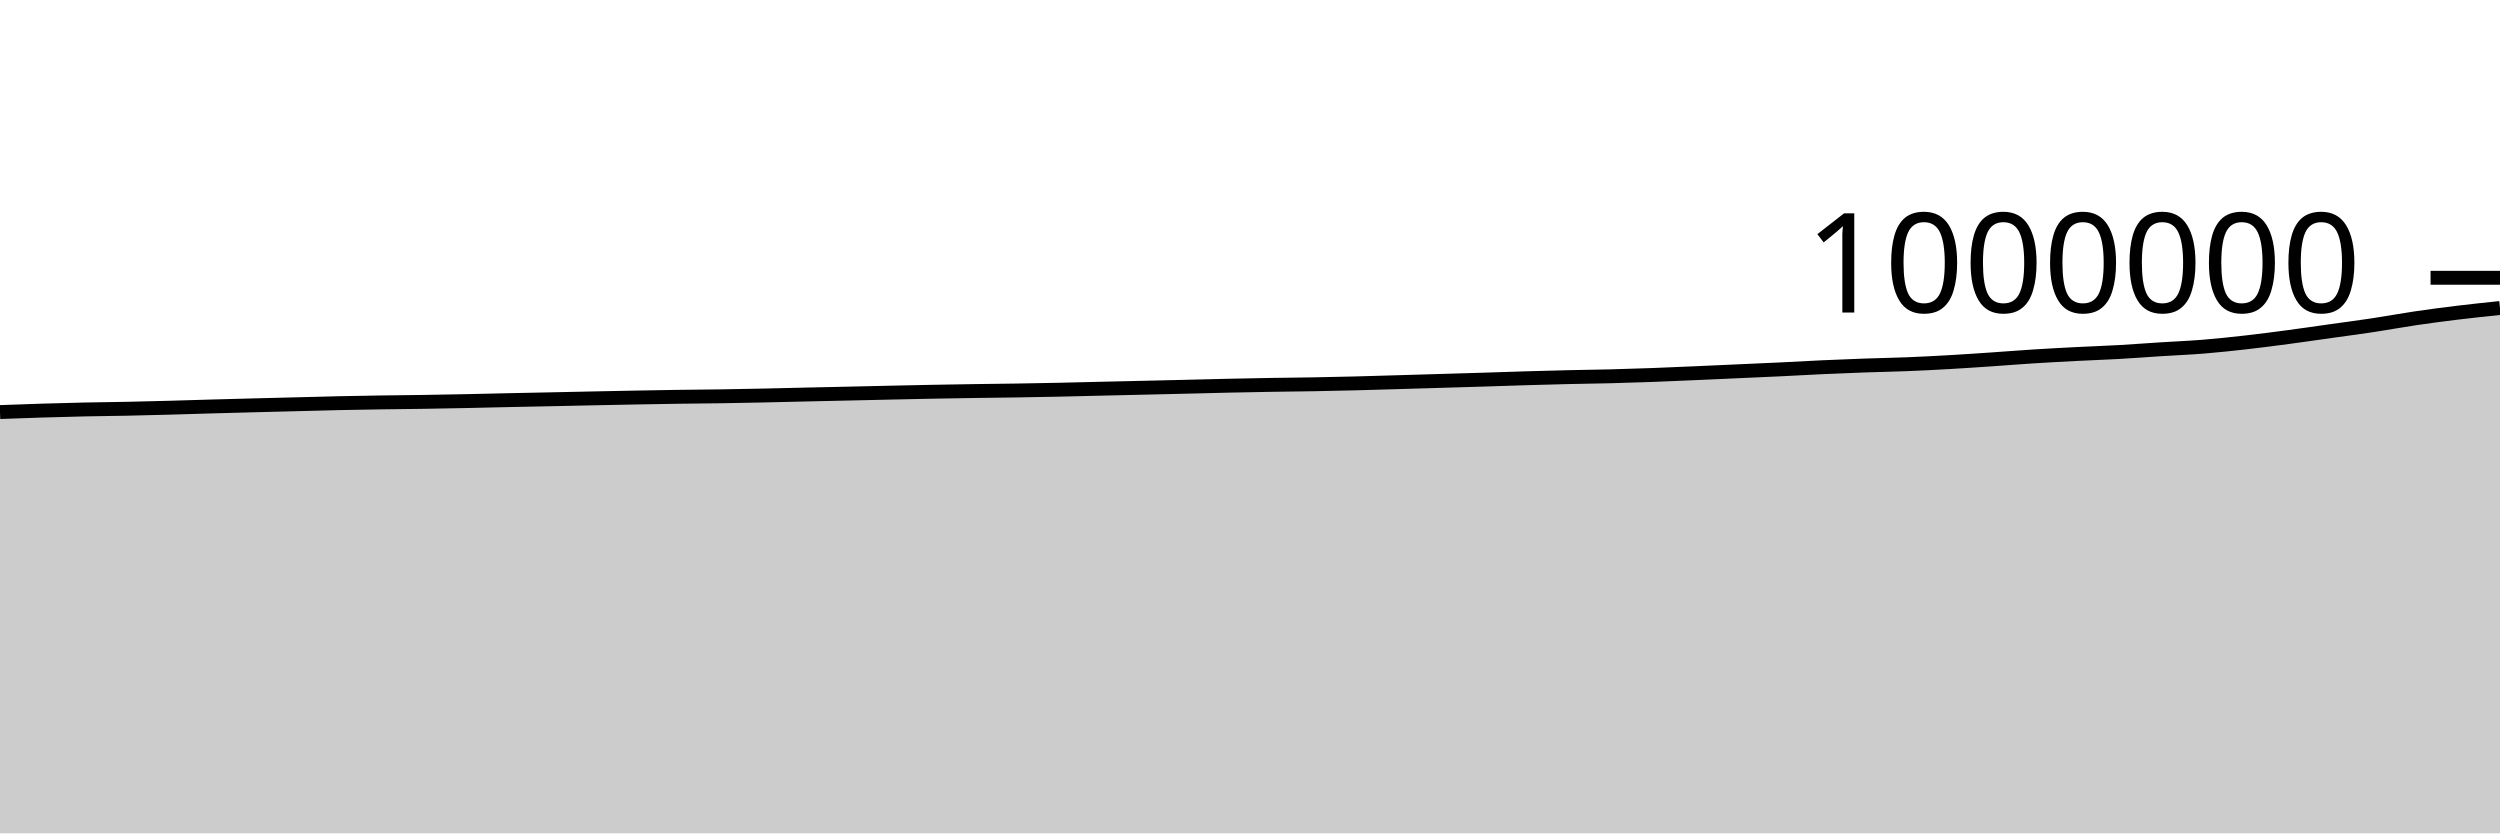
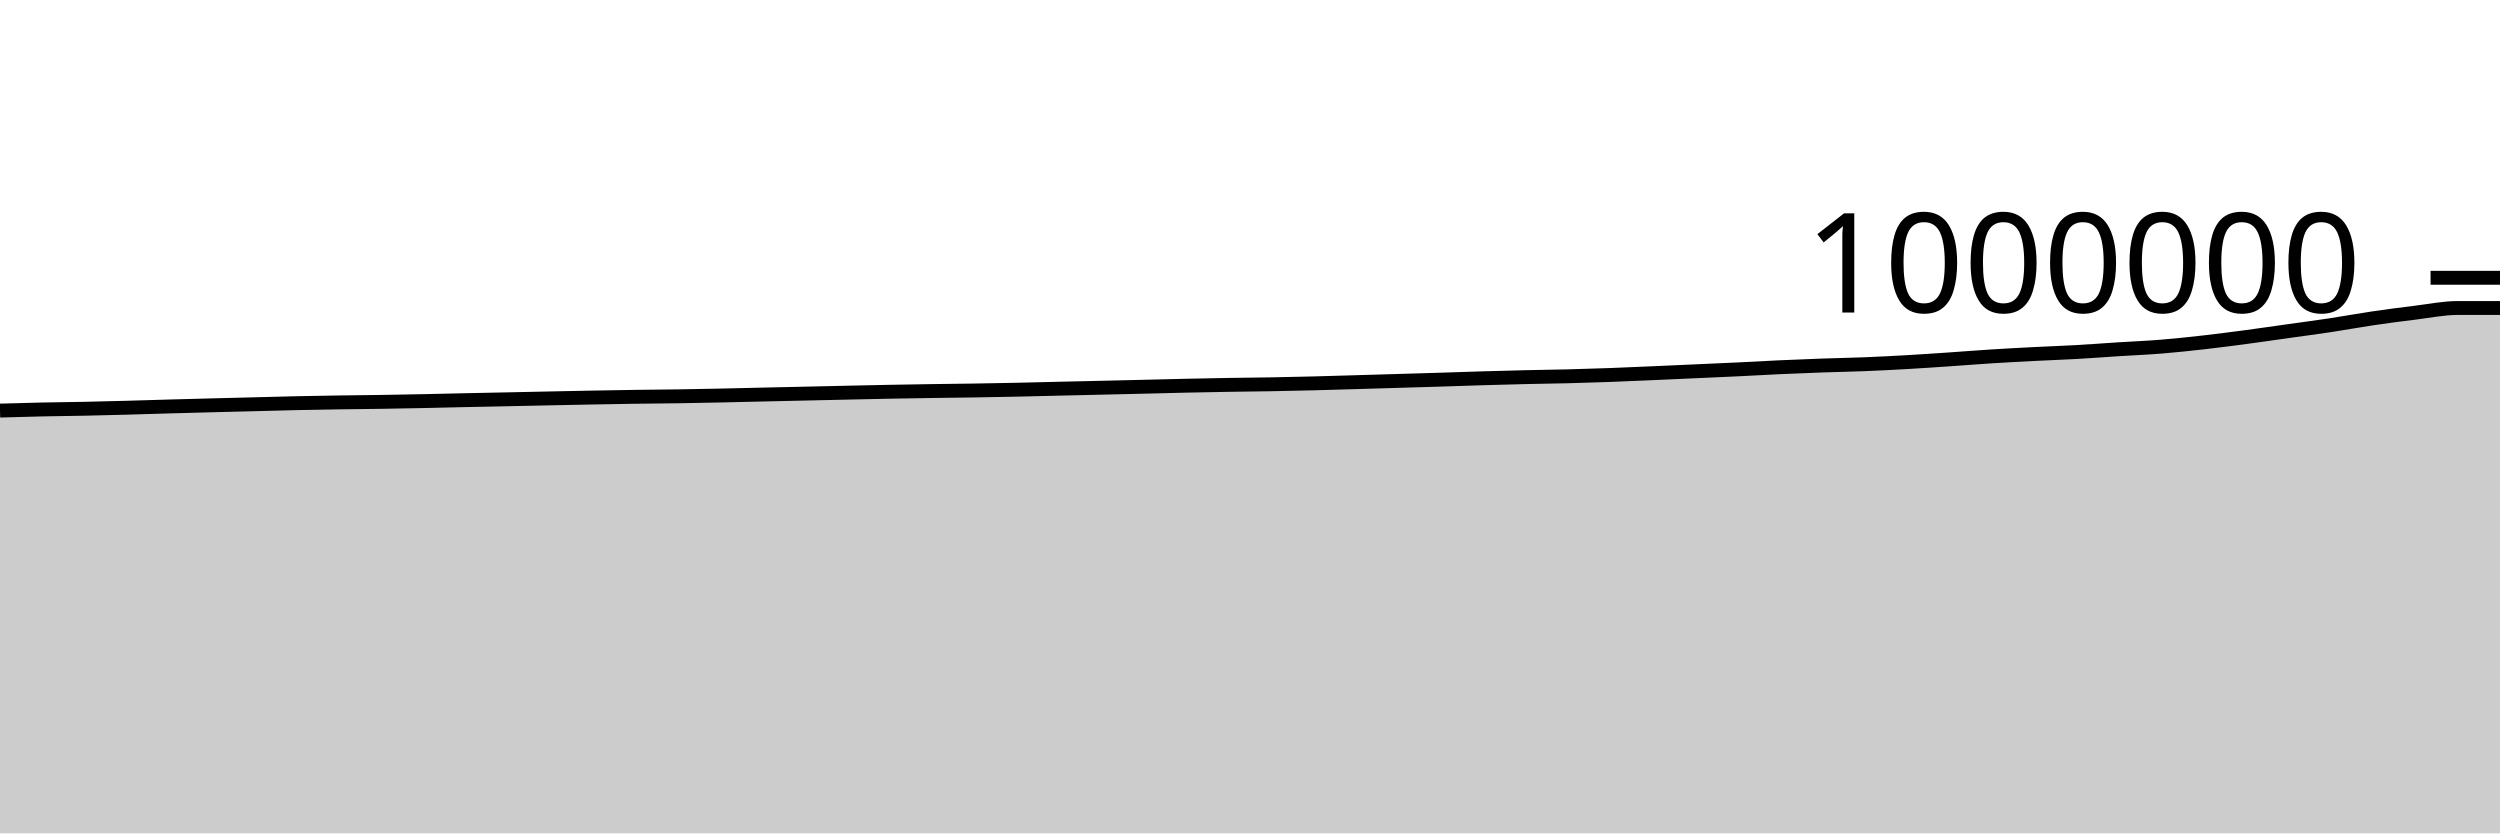
<svg xmlns="http://www.w3.org/2000/svg" viewBox="0 0 180 60">
  <g transform="translate(0,20)">
-     <path class="area" fill="rgba(0, 0, 0, 0.2)" d="M0,9.668C1.017,9.631,2.034,9.593,3.051,9.562C4.068,9.531,5.085,9.503,6.102,9.481C7.119,9.459,8.136,9.451,9.153,9.43C10.169,9.409,11.186,9.382,12.203,9.355C13.22,9.327,14.237,9.294,15.254,9.265C16.271,9.237,17.288,9.21,18.305,9.183C19.322,9.157,20.339,9.132,21.356,9.106C22.373,9.08,23.39,9.05,24.407,9.028C25.424,9.006,26.441,8.988,27.458,8.973C28.475,8.957,29.492,8.951,30.508,8.935C31.525,8.92,32.542,8.899,33.559,8.879C34.576,8.858,35.593,8.832,36.61,8.81C37.627,8.788,38.644,8.769,39.661,8.748C40.678,8.727,41.695,8.704,42.712,8.683C43.729,8.662,44.746,8.641,45.763,8.622C46.78,8.603,47.797,8.585,48.814,8.57C49.831,8.555,50.847,8.551,51.864,8.535C52.881,8.52,53.898,8.499,54.915,8.478C55.932,8.456,56.949,8.43,57.966,8.407C58.983,8.384,60,8.362,61.017,8.34C62.034,8.317,63.051,8.294,64.068,8.271C65.085,8.249,66.102,8.225,67.119,8.206C68.136,8.186,69.153,8.17,70.169,8.155C71.186,8.139,72.203,8.13,73.22,8.115C74.237,8.099,75.254,8.081,76.271,8.059C77.288,8.038,78.305,8.01,79.322,7.986C80.339,7.963,81.356,7.94,82.373,7.916C83.39,7.893,84.407,7.87,85.424,7.845C86.441,7.821,87.458,7.792,88.475,7.77C89.492,7.748,90.508,7.727,91.525,7.711C92.542,7.694,93.559,7.687,94.576,7.669C95.593,7.651,96.61,7.628,97.627,7.603C98.644,7.577,99.661,7.544,100.678,7.515C101.695,7.485,102.712,7.455,103.729,7.425C104.746,7.395,105.763,7.366,106.78,7.334C107.797,7.302,108.814,7.266,109.831,7.236C110.847,7.206,111.864,7.178,112.881,7.154C113.898,7.131,114.915,7.12,115.932,7.094C116.949,7.068,117.966,7.036,118.983,6.999C120,6.961,121.017,6.915,122.034,6.871C123.051,6.827,124.068,6.78,125.085,6.734C126.102,6.688,127.119,6.645,128.136,6.597C129.153,6.548,130.169,6.488,131.186,6.441C132.203,6.394,133.22,6.353,134.237,6.317C135.254,6.281,136.271,6.264,137.288,6.224C138.305,6.183,139.322,6.131,140.339,6.073C141.356,6.015,142.373,5.945,143.39,5.876C144.407,5.807,145.424,5.724,146.441,5.66C147.458,5.596,148.475,5.542,149.492,5.49C150.508,5.438,151.525,5.404,152.542,5.347C153.559,5.29,154.576,5.211,155.593,5.146C156.61,5.081,157.627,5.041,158.644,4.959C159.661,4.876,160.678,4.768,161.695,4.653C162.712,4.539,163.729,4.405,164.746,4.27C165.763,4.135,166.78,3.985,167.797,3.842C168.814,3.699,169.831,3.567,170.847,3.413C171.864,3.259,172.881,3.069,173.898,2.919C174.915,2.769,175.932,2.636,176.949,2.512C177.966,2.388,178.983,2.282,180,2.176L180,40C178.983,40,177.966,40,176.949,40C175.932,40,174.915,40,173.898,40C172.881,40,171.864,40,170.847,40C169.831,40,168.814,40,167.797,40C166.78,40,165.763,40,164.746,40C163.729,40,162.712,40,161.695,40C160.678,40,159.661,40,158.644,40C157.627,40,156.61,40,155.593,40C154.576,40,153.559,40,152.542,40C151.525,40,150.508,40,149.492,40C148.475,40,147.458,40,146.441,40C145.424,40,144.407,40,143.39,40C142.373,40,141.356,40,140.339,40C139.322,40,138.305,40,137.288,40C136.271,40,135.254,40,134.237,40C133.22,40,132.203,40,131.186,40C130.169,40,129.153,40,128.136,40C127.119,40,126.102,40,125.085,40C124.068,40,123.051,40,122.034,40C121.017,40,120,40,118.983,40C117.966,40,116.949,40,115.932,40C114.915,40,113.898,40,112.881,40C111.864,40,110.847,40,109.831,40C108.814,40,107.797,40,106.78,40C105.763,40,104.746,40,103.729,40C102.712,40,101.695,40,100.678,40C99.661,40,98.644,40,97.627,40C96.61,40,95.593,40,94.576,40C93.559,40,92.542,40,91.525,40C90.508,40,89.492,40,88.475,40C87.458,40,86.441,40,85.424,40C84.407,40,83.39,40,82.373,40C81.356,40,80.339,40,79.322,40C78.305,40,77.288,40,76.271,40C75.254,40,74.237,40,73.22,40C72.203,40,71.186,40,70.169,40C69.153,40,68.136,40,67.119,40C66.102,40,65.085,40,64.068,40C63.051,40,62.034,40,61.017,40C60,40,58.983,40,57.966,40C56.949,40,55.932,40,54.915,40C53.898,40,52.881,40,51.864,40C50.847,40,49.831,40,48.814,40C47.797,40,46.78,40,45.763,40C44.746,40,43.729,40,42.712,40C41.695,40,40.678,40,39.661,40C38.644,40,37.627,40,36.61,40C35.593,40,34.576,40,33.559,40C32.542,40,31.525,40,30.508,40C29.492,40,28.475,40,27.458,40C26.441,40,25.424,40,24.407,40C23.39,40,22.373,40,21.356,40C20.339,40,19.322,40,18.305,40C17.288,40,16.271,40,15.254,40C14.237,40,13.22,40,12.203,40C11.186,40,10.169,40,9.153,40C8.136,40,7.119,40,6.102,40C5.085,40,4.068,40,3.051,40C2.034,40,1.017,40,0,40Z" />
-     <path class="line" stroke="black" fill="none" d="M0,9.668C1.017,9.631,2.034,9.593,3.051,9.562C4.068,9.531,5.085,9.503,6.102,9.481C7.119,9.459,8.136,9.451,9.153,9.43C10.169,9.409,11.186,9.382,12.203,9.355C13.22,9.327,14.237,9.294,15.254,9.265C16.271,9.237,17.288,9.21,18.305,9.183C19.322,9.157,20.339,9.132,21.356,9.106C22.373,9.08,23.39,9.05,24.407,9.028C25.424,9.006,26.441,8.988,27.458,8.973C28.475,8.957,29.492,8.951,30.508,8.935C31.525,8.92,32.542,8.899,33.559,8.879C34.576,8.858,35.593,8.832,36.61,8.81C37.627,8.788,38.644,8.769,39.661,8.748C40.678,8.727,41.695,8.704,42.712,8.683C43.729,8.662,44.746,8.641,45.763,8.622C46.78,8.603,47.797,8.585,48.814,8.57C49.831,8.555,50.847,8.551,51.864,8.535C52.881,8.52,53.898,8.499,54.915,8.478C55.932,8.456,56.949,8.43,57.966,8.407C58.983,8.384,60,8.362,61.017,8.34C62.034,8.317,63.051,8.294,64.068,8.271C65.085,8.249,66.102,8.225,67.119,8.206C68.136,8.186,69.153,8.17,70.169,8.155C71.186,8.139,72.203,8.13,73.22,8.115C74.237,8.099,75.254,8.081,76.271,8.059C77.288,8.038,78.305,8.01,79.322,7.986C80.339,7.963,81.356,7.94,82.373,7.916C83.39,7.893,84.407,7.87,85.424,7.845C86.441,7.821,87.458,7.792,88.475,7.77C89.492,7.748,90.508,7.727,91.525,7.711C92.542,7.694,93.559,7.687,94.576,7.669C95.593,7.651,96.61,7.628,97.627,7.603C98.644,7.577,99.661,7.544,100.678,7.515C101.695,7.485,102.712,7.455,103.729,7.425C104.746,7.395,105.763,7.366,106.78,7.334C107.797,7.302,108.814,7.266,109.831,7.236C110.847,7.206,111.864,7.178,112.881,7.154C113.898,7.131,114.915,7.12,115.932,7.094C116.949,7.068,117.966,7.036,118.983,6.999C120,6.961,121.017,6.915,122.034,6.871C123.051,6.827,124.068,6.78,125.085,6.734C126.102,6.688,127.119,6.645,128.136,6.597C129.153,6.548,130.169,6.488,131.186,6.441C132.203,6.394,133.22,6.353,134.237,6.317C135.254,6.281,136.271,6.264,137.288,6.224C138.305,6.183,139.322,6.131,140.339,6.073C141.356,6.015,142.373,5.945,143.39,5.876C144.407,5.807,145.424,5.724,146.441,5.66C147.458,5.596,148.475,5.542,149.492,5.49C150.508,5.438,151.525,5.404,152.542,5.347C153.559,5.29,154.576,5.211,155.593,5.146C156.61,5.081,157.627,5.041,158.644,4.959C159.661,4.876,160.678,4.768,161.695,4.653C162.712,4.539,163.729,4.405,164.746,4.27C165.763,4.135,166.78,3.985,167.797,3.842C168.814,3.699,169.831,3.567,170.847,3.413C171.864,3.259,172.881,3.069,173.898,2.919C174.915,2.769,175.932,2.636,176.949,2.512C177.966,2.388,178.983,2.282,180,2.176" />
+     <path class="area" fill="rgba(0, 0, 0, 0.2)" d="M0,9.562C1.017,9.533,2.034,9.503,3.051,9.481C4.068,9.459,5.085,9.451,6.102,9.43C7.119,9.409,8.136,9.382,9.153,9.355C10.169,9.327,11.186,9.294,12.203,9.265C13.22,9.237,14.237,9.21,15.254,9.183C16.271,9.157,17.288,9.132,18.305,9.106C19.322,9.08,20.339,9.05,21.356,9.028C22.373,9.006,23.39,8.988,24.407,8.973C25.424,8.957,26.441,8.951,27.458,8.935C28.475,8.92,29.492,8.899,30.508,8.879C31.525,8.858,32.542,8.832,33.559,8.81C34.576,8.788,35.593,8.769,36.61,8.748C37.627,8.727,38.644,8.704,39.661,8.683C40.678,8.662,41.695,8.641,42.712,8.622C43.729,8.603,44.746,8.585,45.763,8.57C46.78,8.555,47.797,8.551,48.814,8.535C49.831,8.52,50.847,8.499,51.864,8.478C52.881,8.456,53.898,8.43,54.915,8.407C55.932,8.384,56.949,8.362,57.966,8.34C58.983,8.317,60,8.294,61.017,8.271C62.034,8.249,63.051,8.225,64.068,8.206C65.085,8.186,66.102,8.17,67.119,8.155C68.136,8.139,69.153,8.13,70.169,8.115C71.186,8.099,72.203,8.081,73.22,8.059C74.237,8.038,75.254,8.01,76.271,7.986C77.288,7.963,78.305,7.94,79.322,7.916C80.339,7.893,81.356,7.87,82.373,7.845C83.39,7.821,84.407,7.792,85.424,7.77C86.441,7.748,87.458,7.727,88.475,7.711C89.492,7.694,90.508,7.687,91.525,7.669C92.542,7.651,93.559,7.628,94.576,7.603C95.593,7.577,96.61,7.544,97.627,7.515C98.644,7.485,99.661,7.455,100.678,7.425C101.695,7.395,102.712,7.366,103.729,7.334C104.746,7.302,105.763,7.266,106.78,7.236C107.797,7.206,108.814,7.178,109.831,7.154C110.847,7.131,111.864,7.12,112.881,7.094C113.898,7.068,114.915,7.036,115.932,6.999C116.949,6.961,117.966,6.915,118.983,6.871C120,6.827,121.017,6.78,122.034,6.734C123.051,6.688,124.068,6.645,125.085,6.597C126.102,6.548,127.119,6.488,128.136,6.441C129.153,6.394,130.169,6.353,131.186,6.317C132.203,6.281,133.22,6.264,134.237,6.224C135.254,6.183,136.271,6.131,137.288,6.073C138.305,6.015,139.322,5.945,140.339,5.876C141.356,5.807,142.373,5.724,143.39,5.66C144.407,5.596,145.424,5.542,146.441,5.49C147.458,5.438,148.475,5.404,149.492,5.347C150.508,5.29,151.525,5.211,152.542,5.146C153.559,5.081,154.576,5.041,155.593,4.959C156.61,4.876,157.627,4.768,158.644,4.653C159.661,4.539,160.678,4.405,161.695,4.27C162.712,4.135,163.729,3.985,164.746,3.842C165.763,3.699,166.78,3.567,167.797,3.413C168.814,3.259,169.831,3.069,170.847,2.919C171.864,2.769,172.881,2.636,173.898,2.512C174.915,2.388,175.932,2.177,176.949,2.176C177.966,2.175,178.983,2.175,180,2.175L180,40C178.983,40,177.966,40,176.949,40C175.932,40,174.915,40,173.898,40C172.881,40,171.864,40,170.847,40C169.831,40,168.814,40,167.797,40C166.78,40,165.763,40,164.746,40C163.729,40,162.712,40,161.695,40C160.678,40,159.661,40,158.644,40C157.627,40,156.61,40,155.593,40C154.576,40,153.559,40,152.542,40C151.525,40,150.508,40,149.492,40C148.475,40,147.458,40,146.441,40C145.424,40,144.407,40,143.39,40C142.373,40,141.356,40,140.339,40C139.322,40,138.305,40,137.288,40C136.271,40,135.254,40,134.237,40C133.22,40,132.203,40,131.186,40C130.169,40,129.153,40,128.136,40C127.119,40,126.102,40,125.085,40C124.068,40,123.051,40,122.034,40C121.017,40,120,40,118.983,40C117.966,40,116.949,40,115.932,40C114.915,40,113.898,40,112.881,40C111.864,40,110.847,40,109.831,40C108.814,40,107.797,40,106.78,40C105.763,40,104.746,40,103.729,40C102.712,40,101.695,40,100.678,40C99.661,40,98.644,40,97.627,40C96.61,40,95.593,40,94.576,40C93.559,40,92.542,40,91.525,40C90.508,40,89.492,40,88.475,40C87.458,40,86.441,40,85.424,40C84.407,40,83.39,40,82.373,40C81.356,40,80.339,40,79.322,40C78.305,40,77.288,40,76.271,40C75.254,40,74.237,40,73.22,40C72.203,40,71.186,40,70.169,40C69.153,40,68.136,40,67.119,40C66.102,40,65.085,40,64.068,40C63.051,40,62.034,40,61.017,40C60,40,58.983,40,57.966,40C56.949,40,55.932,40,54.915,40C53.898,40,52.881,40,51.864,40C50.847,40,49.831,40,48.814,40C47.797,40,46.78,40,45.763,40C44.746,40,43.729,40,42.712,40C41.695,40,40.678,40,39.661,40C38.644,40,37.627,40,36.61,40C35.593,40,34.576,40,33.559,40C32.542,40,31.525,40,30.508,40C29.492,40,28.475,40,27.458,40C26.441,40,25.424,40,24.407,40C23.39,40,22.373,40,21.356,40C20.339,40,19.322,40,18.305,40C17.288,40,16.271,40,15.254,40C14.237,40,13.22,40,12.203,40C11.186,40,10.169,40,9.153,40C8.136,40,7.119,40,6.102,40C5.085,40,4.068,40,3.051,40C2.034,40,1.017,40,0,40Z" />
+     <path class="line" stroke="black" fill="none" d="M0,9.562C1.017,9.533,2.034,9.503,3.051,9.481C4.068,9.459,5.085,9.451,6.102,9.43C7.119,9.409,8.136,9.382,9.153,9.355C10.169,9.327,11.186,9.294,12.203,9.265C13.22,9.237,14.237,9.21,15.254,9.183C16.271,9.157,17.288,9.132,18.305,9.106C19.322,9.08,20.339,9.05,21.356,9.028C22.373,9.006,23.39,8.988,24.407,8.973C25.424,8.957,26.441,8.951,27.458,8.935C28.475,8.92,29.492,8.899,30.508,8.879C31.525,8.858,32.542,8.832,33.559,8.81C34.576,8.788,35.593,8.769,36.61,8.748C37.627,8.727,38.644,8.704,39.661,8.683C40.678,8.662,41.695,8.641,42.712,8.622C43.729,8.603,44.746,8.585,45.763,8.57C46.78,8.555,47.797,8.551,48.814,8.535C49.831,8.52,50.847,8.499,51.864,8.478C52.881,8.456,53.898,8.43,54.915,8.407C55.932,8.384,56.949,8.362,57.966,8.34C58.983,8.317,60,8.294,61.017,8.271C62.034,8.249,63.051,8.225,64.068,8.206C65.085,8.186,66.102,8.17,67.119,8.155C68.136,8.139,69.153,8.13,70.169,8.115C71.186,8.099,72.203,8.081,73.22,8.059C74.237,8.038,75.254,8.01,76.271,7.986C77.288,7.963,78.305,7.94,79.322,7.916C80.339,7.893,81.356,7.87,82.373,7.845C83.39,7.821,84.407,7.792,85.424,7.77C86.441,7.748,87.458,7.727,88.475,7.711C89.492,7.694,90.508,7.687,91.525,7.669C92.542,7.651,93.559,7.628,94.576,7.603C95.593,7.577,96.61,7.544,97.627,7.515C98.644,7.485,99.661,7.455,100.678,7.425C101.695,7.395,102.712,7.366,103.729,7.334C104.746,7.302,105.763,7.266,106.78,7.236C107.797,7.206,108.814,7.178,109.831,7.154C110.847,7.131,111.864,7.12,112.881,7.094C113.898,7.068,114.915,7.036,115.932,6.999C116.949,6.961,117.966,6.915,118.983,6.871C120,6.827,121.017,6.78,122.034,6.734C123.051,6.688,124.068,6.645,125.085,6.597C126.102,6.548,127.119,6.488,128.136,6.441C129.153,6.394,130.169,6.353,131.186,6.317C132.203,6.281,133.22,6.264,134.237,6.224C135.254,6.183,136.271,6.131,137.288,6.073C138.305,6.015,139.322,5.945,140.339,5.876C141.356,5.807,142.373,5.724,143.39,5.66C144.407,5.596,145.424,5.542,146.441,5.49C147.458,5.438,148.475,5.404,149.492,5.347C150.508,5.29,151.525,5.211,152.542,5.146C153.559,5.081,154.576,5.041,155.593,4.959C156.61,4.876,157.627,4.768,158.644,4.653C159.661,4.539,160.678,4.405,161.695,4.27C162.712,4.135,163.729,3.985,164.746,3.842C165.763,3.699,166.78,3.567,167.797,3.413C168.814,3.259,169.831,3.069,170.847,2.919C171.864,2.769,172.881,2.636,173.898,2.512C174.915,2.388,175.932,2.177,176.949,2.176C177.966,2.175,178.983,2.175,180,2.175" />
    <path class="axis-ceiling" stroke-width="1" stroke="black" fill="none" d="M175,0L180,0" />
    <text class="axis-ceiling-label" font-family="sans-serif" text-anchor="end" font-size="10px" x="170" y="2.5">1000000</text>
  </g>
</svg>
